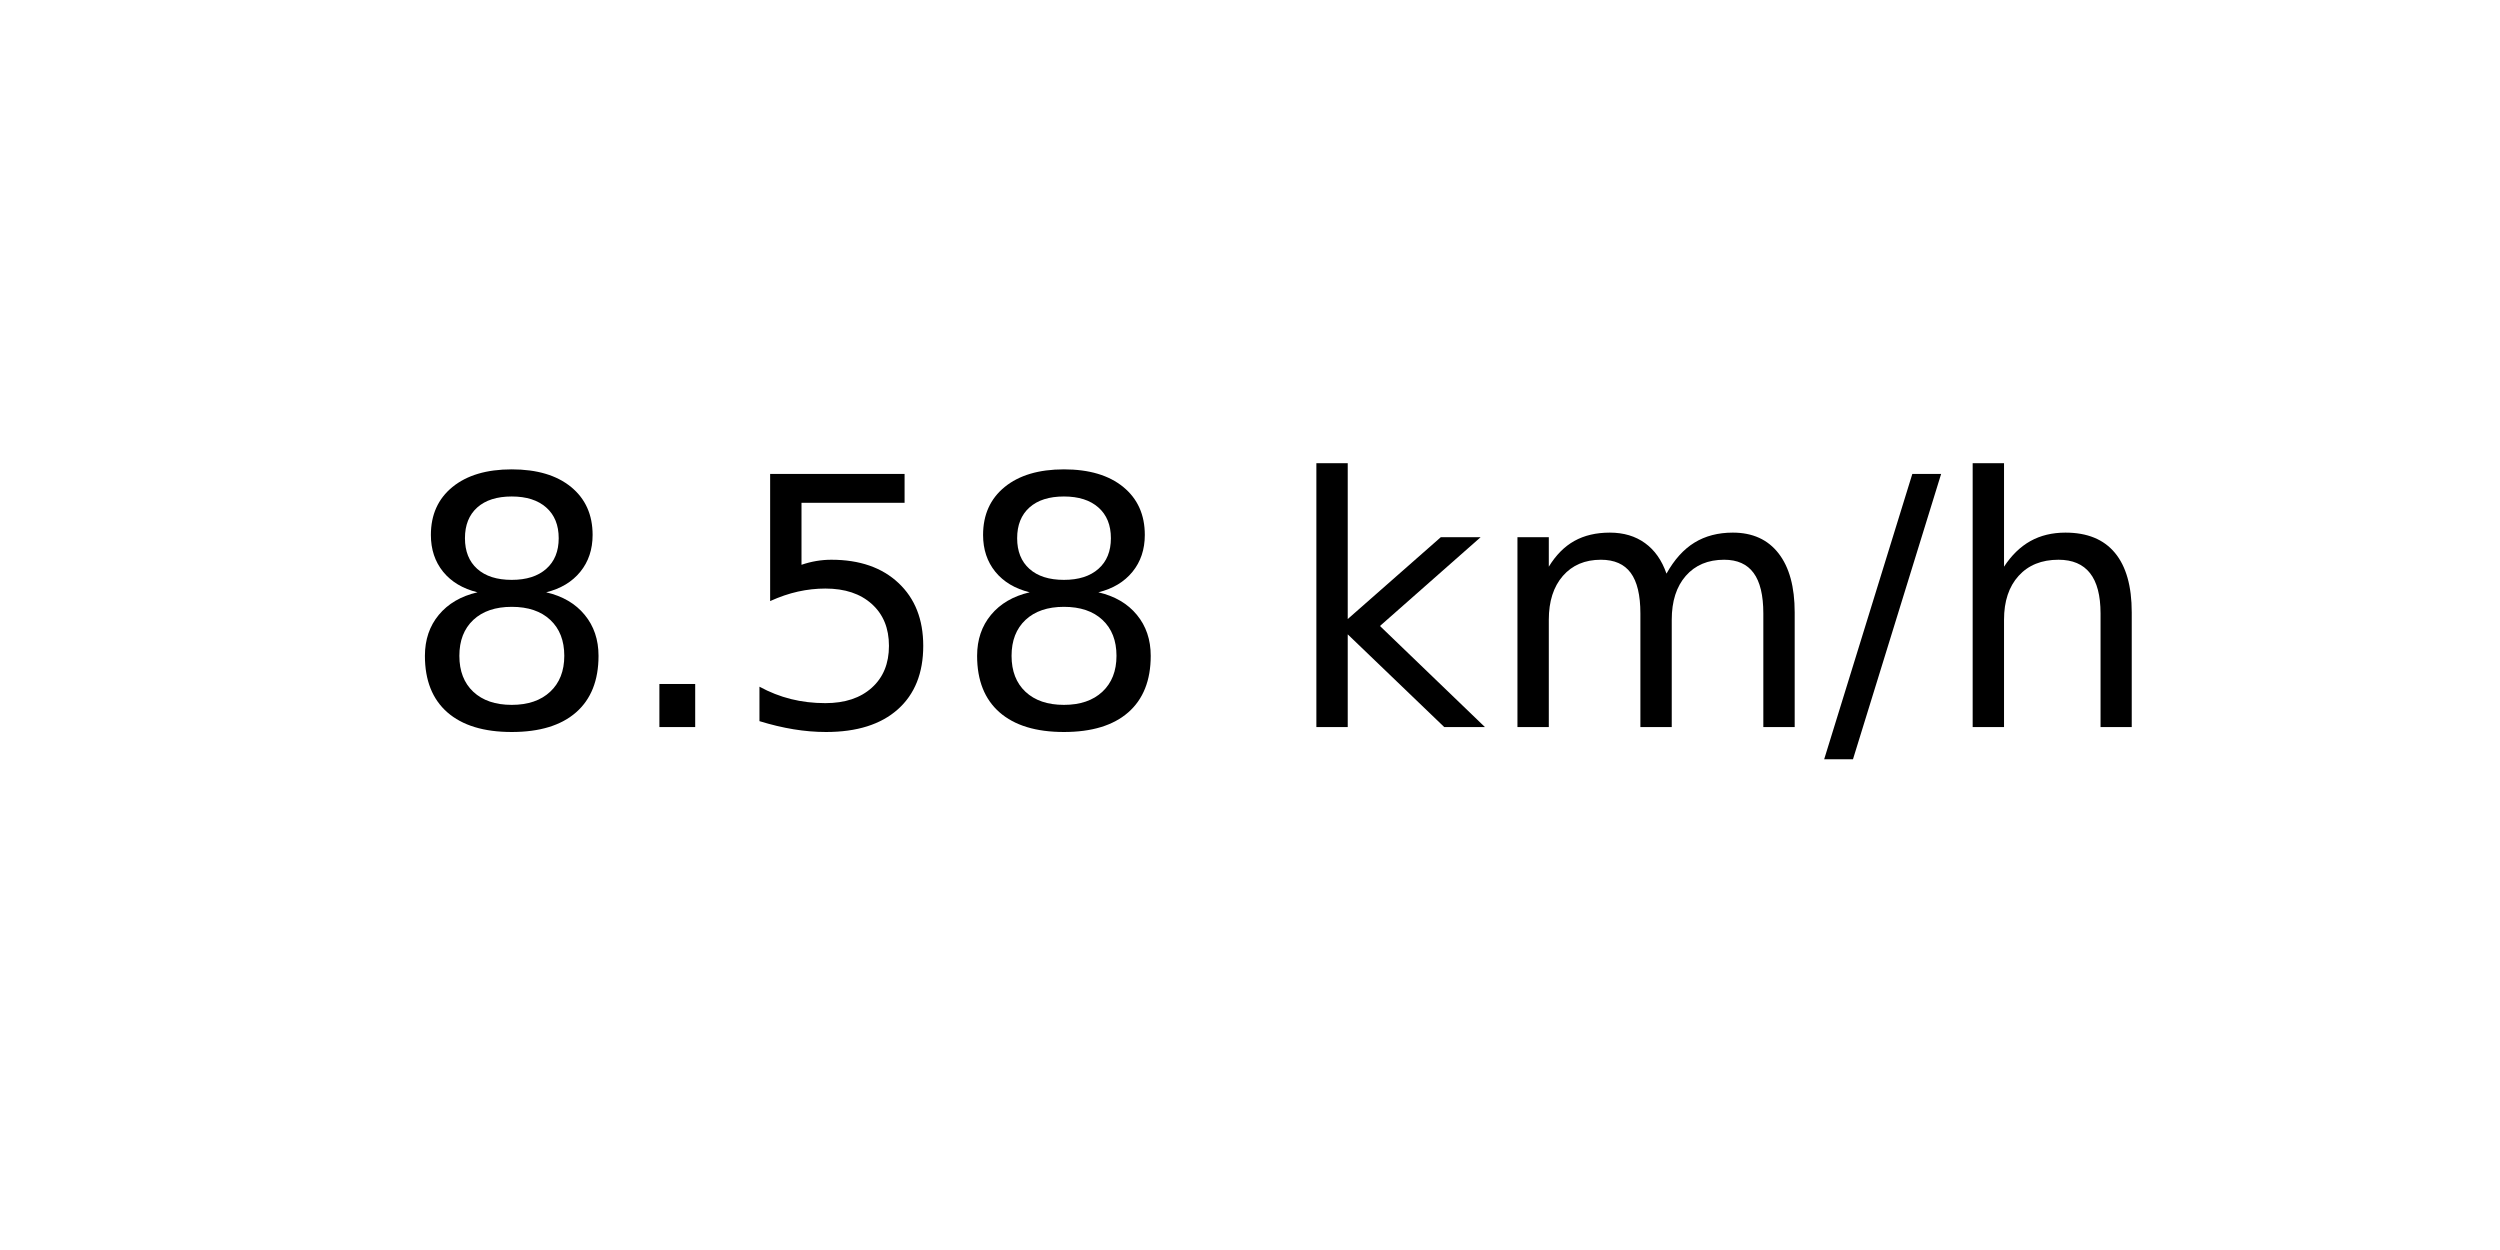
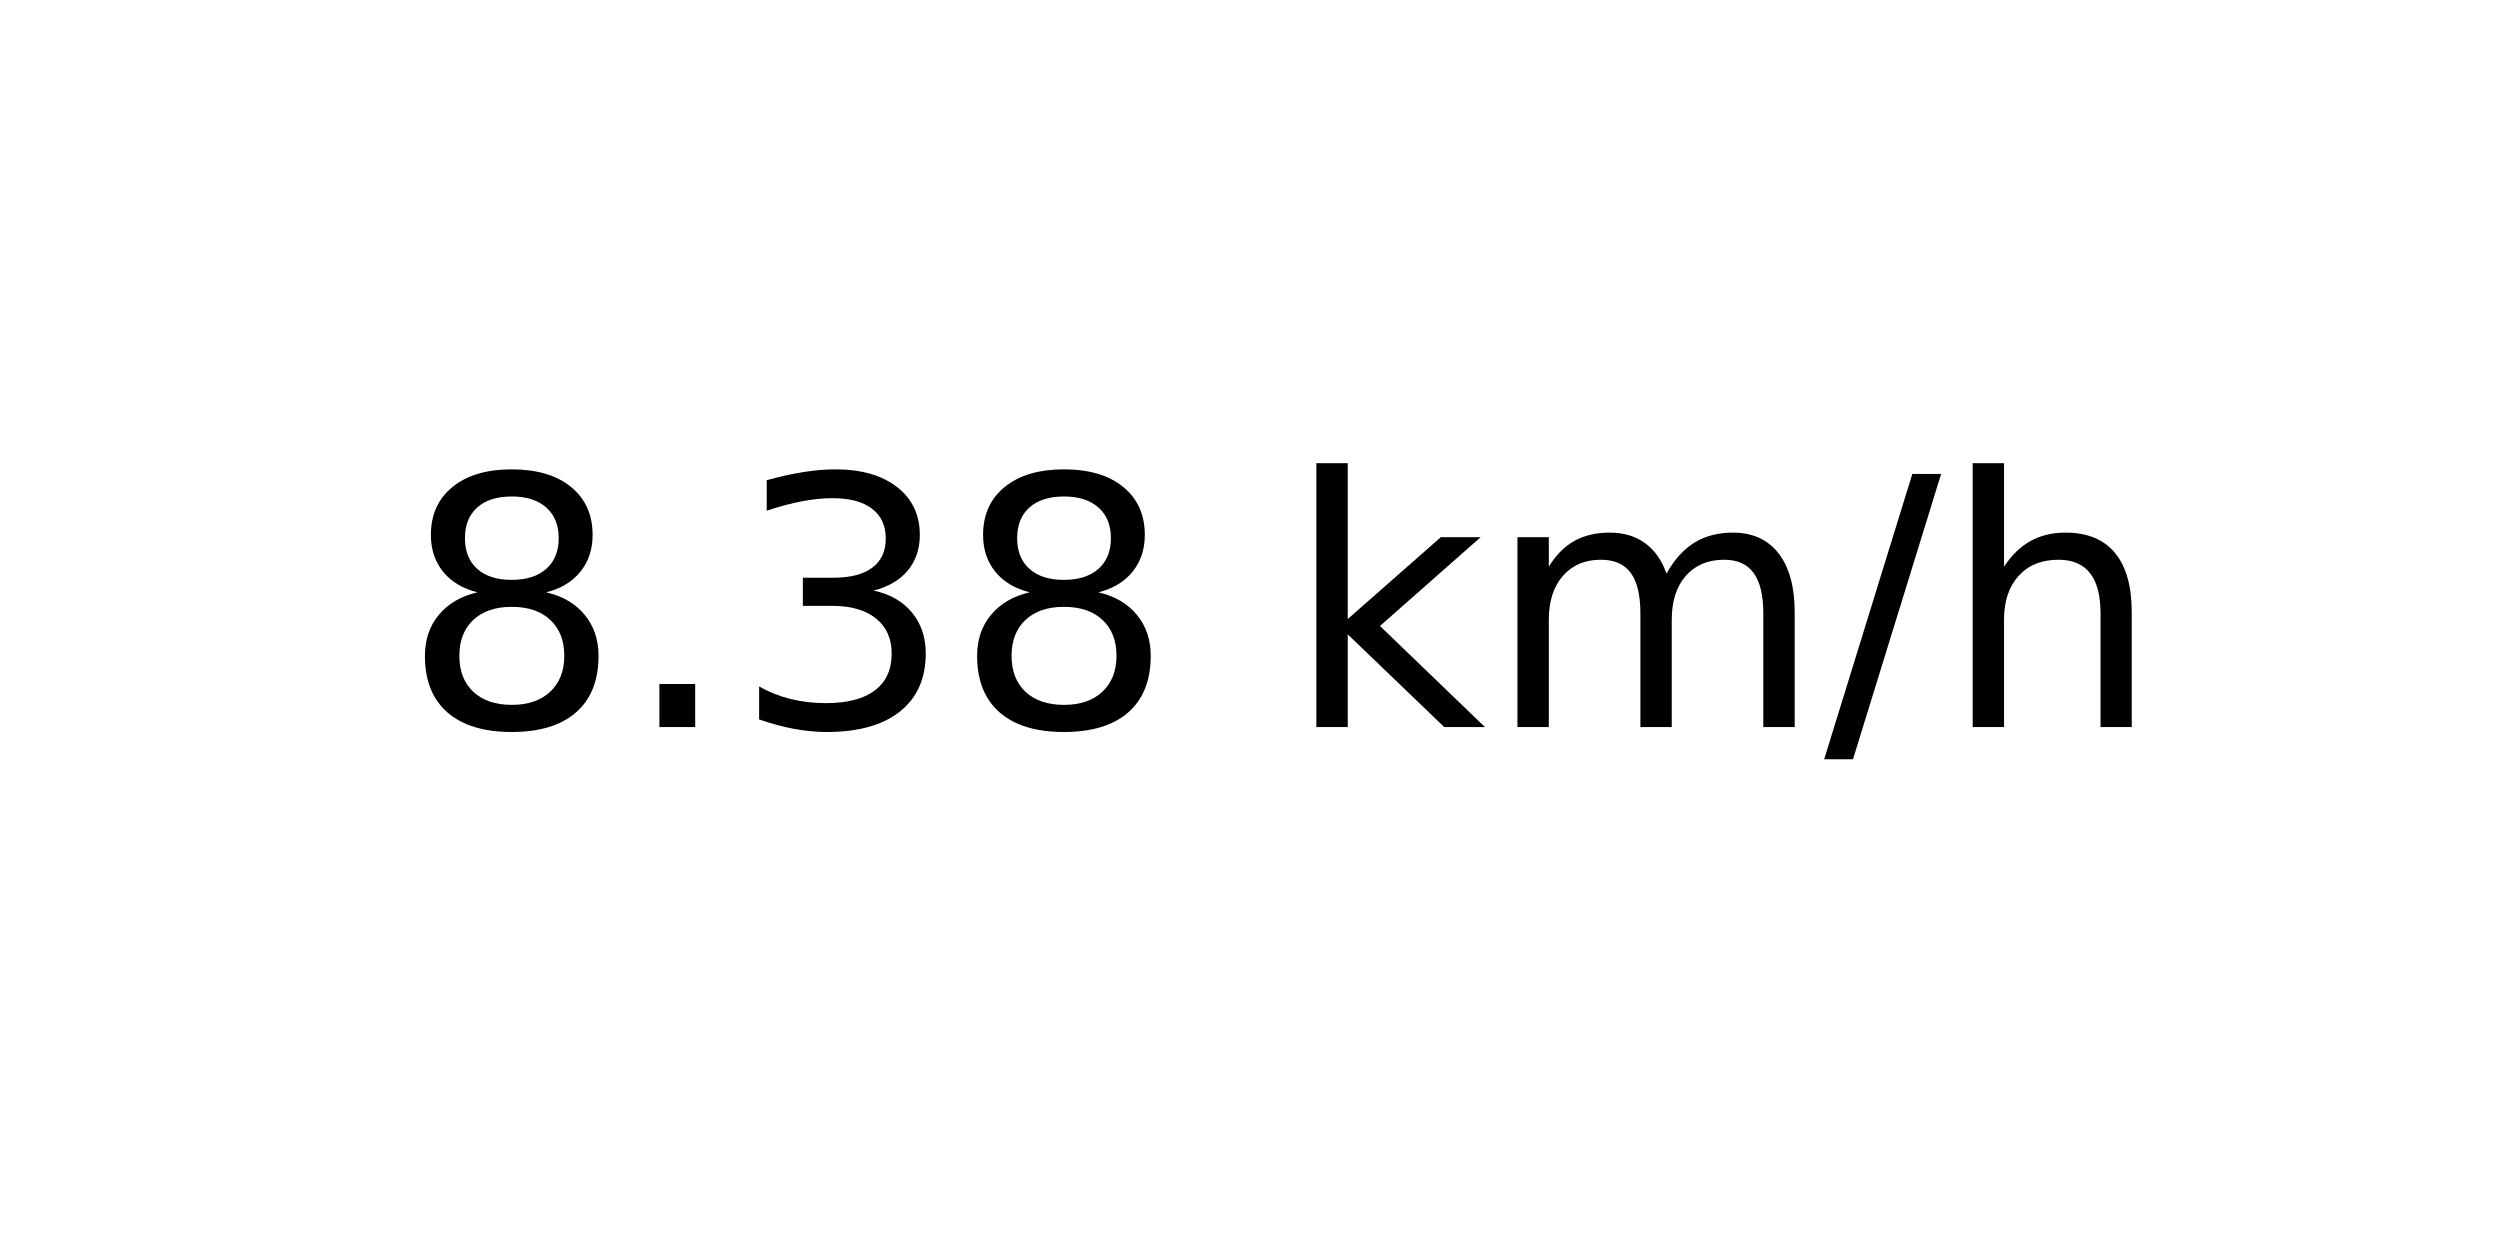
<svg xmlns="http://www.w3.org/2000/svg" xmlns:xlink="http://www.w3.org/1999/xlink" width="72pt" height="36pt" viewBox="0 0 72 36" version="1.1">
  <defs>
    <style type="text/css">*{stroke-linejoin: round; stroke-linecap: butt}</style>
  </defs>
  <g id="figure_1">
    <g id="axes_1">
      <g id="text_1">
        <g transform="translate(11.55937 20.93937) scale(0.1 -0.1)">
          <defs>
            <path id="DejaVuSans-38" d="M 2034 2216  Q 1584 2216 1326 1975  Q 1069 1734 1069 1313  Q 1069 891 1326 650  Q 1584 409 2034 409  Q 2484 409 2743 651  Q 3003 894 3003 1313  Q 3003 1734 2745 1975  Q 2488 2216 2034 2216  z M 1403 2484  Q 997 2584 770 2862  Q 544 3141 544 3541  Q 544 4100 942 4425  Q 1341 4750 2034 4750  Q 2731 4750 3128 4425  Q 3525 4100 3525 3541  Q 3525 3141 3298 2862  Q 3072 2584 2669 2484  Q 3125 2378 3379 2068  Q 3634 1759 3634 1313  Q 3634 634 3220 271  Q 2806 -91 2034 -91  Q 1263 -91 848 271  Q 434 634 434 1313  Q 434 1759 690 2068  Q 947 2378 1403 2484  z M 1172 3481  Q 1172 3119 1398 2916  Q 1625 2713 2034 2713  Q 2441 2713 2670 2916  Q 2900 3119 2900 3481  Q 2900 3844 2670 4047  Q 2441 4250 2034 4250  Q 1625 4250 1398 4047  Q 1172 3844 1172 3481  z " transform="scale(0.015625)" />
            <path id="DejaVuSans-2e" d="M 684 794  L 1344 794  L 1344 0  L 684 0  L 684 794  z " transform="scale(0.015625)" />
-             <path id="DejaVuSans-35" d="M 691 4666  L 3169 4666  L 3169 4134  L 1269 4134  L 1269 2991  Q 1406 3038 1543 3061  Q 1681 3084 1819 3084  Q 2600 3084 3056 2656  Q 3513 2228 3513 1497  Q 3513 744 3044 326  Q 2575 -91 1722 -91  Q 1428 -91 1123 -41  Q 819 9 494 109  L 494 744  Q 775 591 1075 516  Q 1375 441 1709 441  Q 2250 441 2565 725  Q 2881 1009 2881 1497  Q 2881 1984 2565 2268  Q 2250 2553 1709 2553  Q 1456 2553 1204 2497  Q 953 2441 691 2322  L 691 4666  z " transform="scale(0.015625)" />
+             <path id="DejaVuSans-33" d="M 2597 2516  Q 3050 2419 3304 2112  Q 3559 1806 3559 1356  Q 3559 666 3084 287  Q 2609 -91 1734 -91  Q 1441 -91 1130 -33  Q 819 25 488 141  L 488 750  Q 750 597 1062 519  Q 1375 441 1716 441  Q 2309 441 2620 675  Q 2931 909 2931 1356  Q 2931 1769 2642 2001  Q 2353 2234 1838 2234  L 1294 2234  L 1294 2753  L 1863 2753  Q 2328 2753 2575 2939  Q 2822 3125 2822 3475  Q 2822 3834 2567 4026  Q 2313 4219 1838 4219  Q 1578 4219 1281 4162  Q 984 4106 628 3988  L 628 4550  Q 988 4650 1302 4700  Q 1616 4750 1894 4750  Q 2613 4750 3031 4423  Q 3450 4097 3450 3541  Q 3450 3153 3228 2886  Q 3006 2619 2597 2516  z " transform="scale(0.015625)" />
            <path id="DejaVuSans-20" transform="scale(0.015625)" />
            <path id="DejaVuSans-6b" d="M 581 4863  L 1159 4863  L 1159 1991  L 2875 3500  L 3609 3500  L 1753 1863  L 3688 0  L 2938 0  L 1159 1709  L 1159 0  L 581 0  L 581 4863  z " transform="scale(0.015625)" />
            <path id="DejaVuSans-6d" d="M 3328 2828  Q 3544 3216 3844 3400  Q 4144 3584 4550 3584  Q 5097 3584 5394 3201  Q 5691 2819 5691 2113  L 5691 0  L 5113 0  L 5113 2094  Q 5113 2597 4934 2840  Q 4756 3084 4391 3084  Q 3944 3084 3684 2787  Q 3425 2491 3425 1978  L 3425 0  L 2847 0  L 2847 2094  Q 2847 2600 2669 2842  Q 2491 3084 2119 3084  Q 1678 3084 1418 2786  Q 1159 2488 1159 1978  L 1159 0  L 581 0  L 581 3500  L 1159 3500  L 1159 2956  Q 1356 3278 1631 3431  Q 1906 3584 2284 3584  Q 2666 3584 2933 3390  Q 3200 3197 3328 2828  z " transform="scale(0.015625)" />
            <path id="DejaVuSans-2f" d="M 1625 4666  L 2156 4666  L 531 -594  L 0 -594  L 1625 4666  z " transform="scale(0.015625)" />
            <path id="DejaVuSans-68" d="M 3513 2113  L 3513 0  L 2938 0  L 2938 2094  Q 2938 2591 2744 2837  Q 2550 3084 2163 3084  Q 1697 3084 1428 2787  Q 1159 2491 1159 1978  L 1159 0  L 581 0  L 581 4863  L 1159 4863  L 1159 2956  Q 1366 3272 1645 3428  Q 1925 3584 2291 3584  Q 2894 3584 3203 3211  Q 3513 2838 3513 2113  z " transform="scale(0.015625)" />
          </defs>
          <use xlink:href="#DejaVuSans-38" />
          <use xlink:href="#DejaVuSans-2e" x="63.623" />
-           <use xlink:href="#DejaVuSans-35" x="95.41" />
+           <use xlink:href="#DejaVuSans-33" x="95.41" />
          <use xlink:href="#DejaVuSans-38" x="159.033" />
          <use xlink:href="#DejaVuSans-20" x="222.656" />
          <use xlink:href="#DejaVuSans-6b" x="254.443" />
          <use xlink:href="#DejaVuSans-6d" x="312.354" />
          <use xlink:href="#DejaVuSans-2f" x="409.766" />
          <use xlink:href="#DejaVuSans-68" x="443.457" />
        </g>
      </g>
    </g>
  </g>
</svg>
